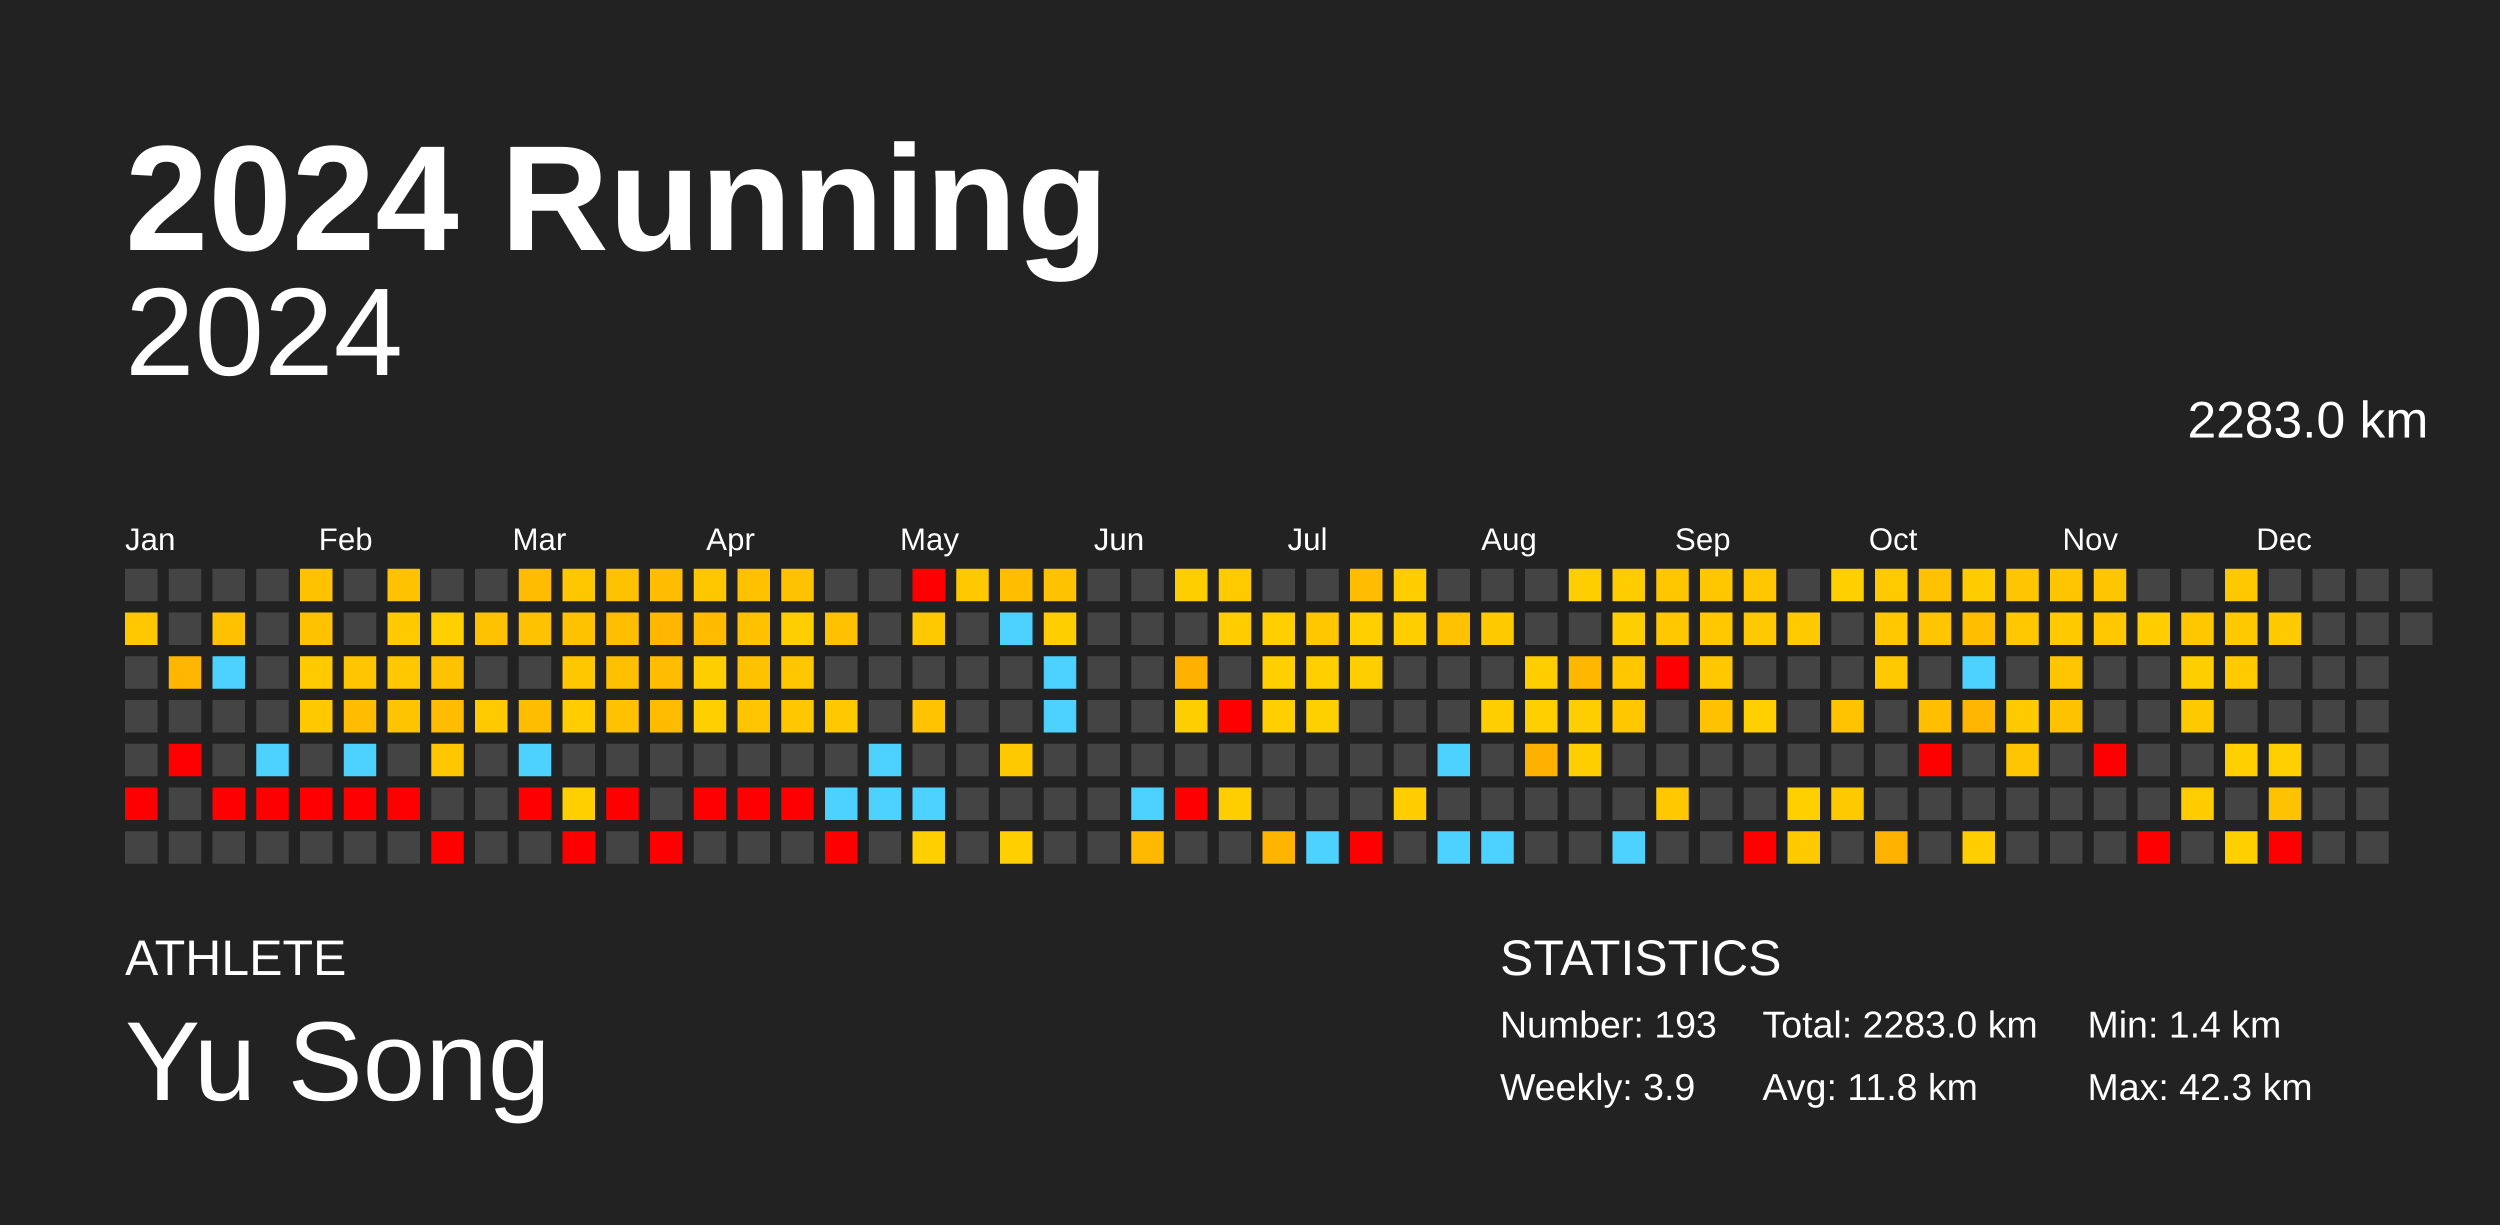
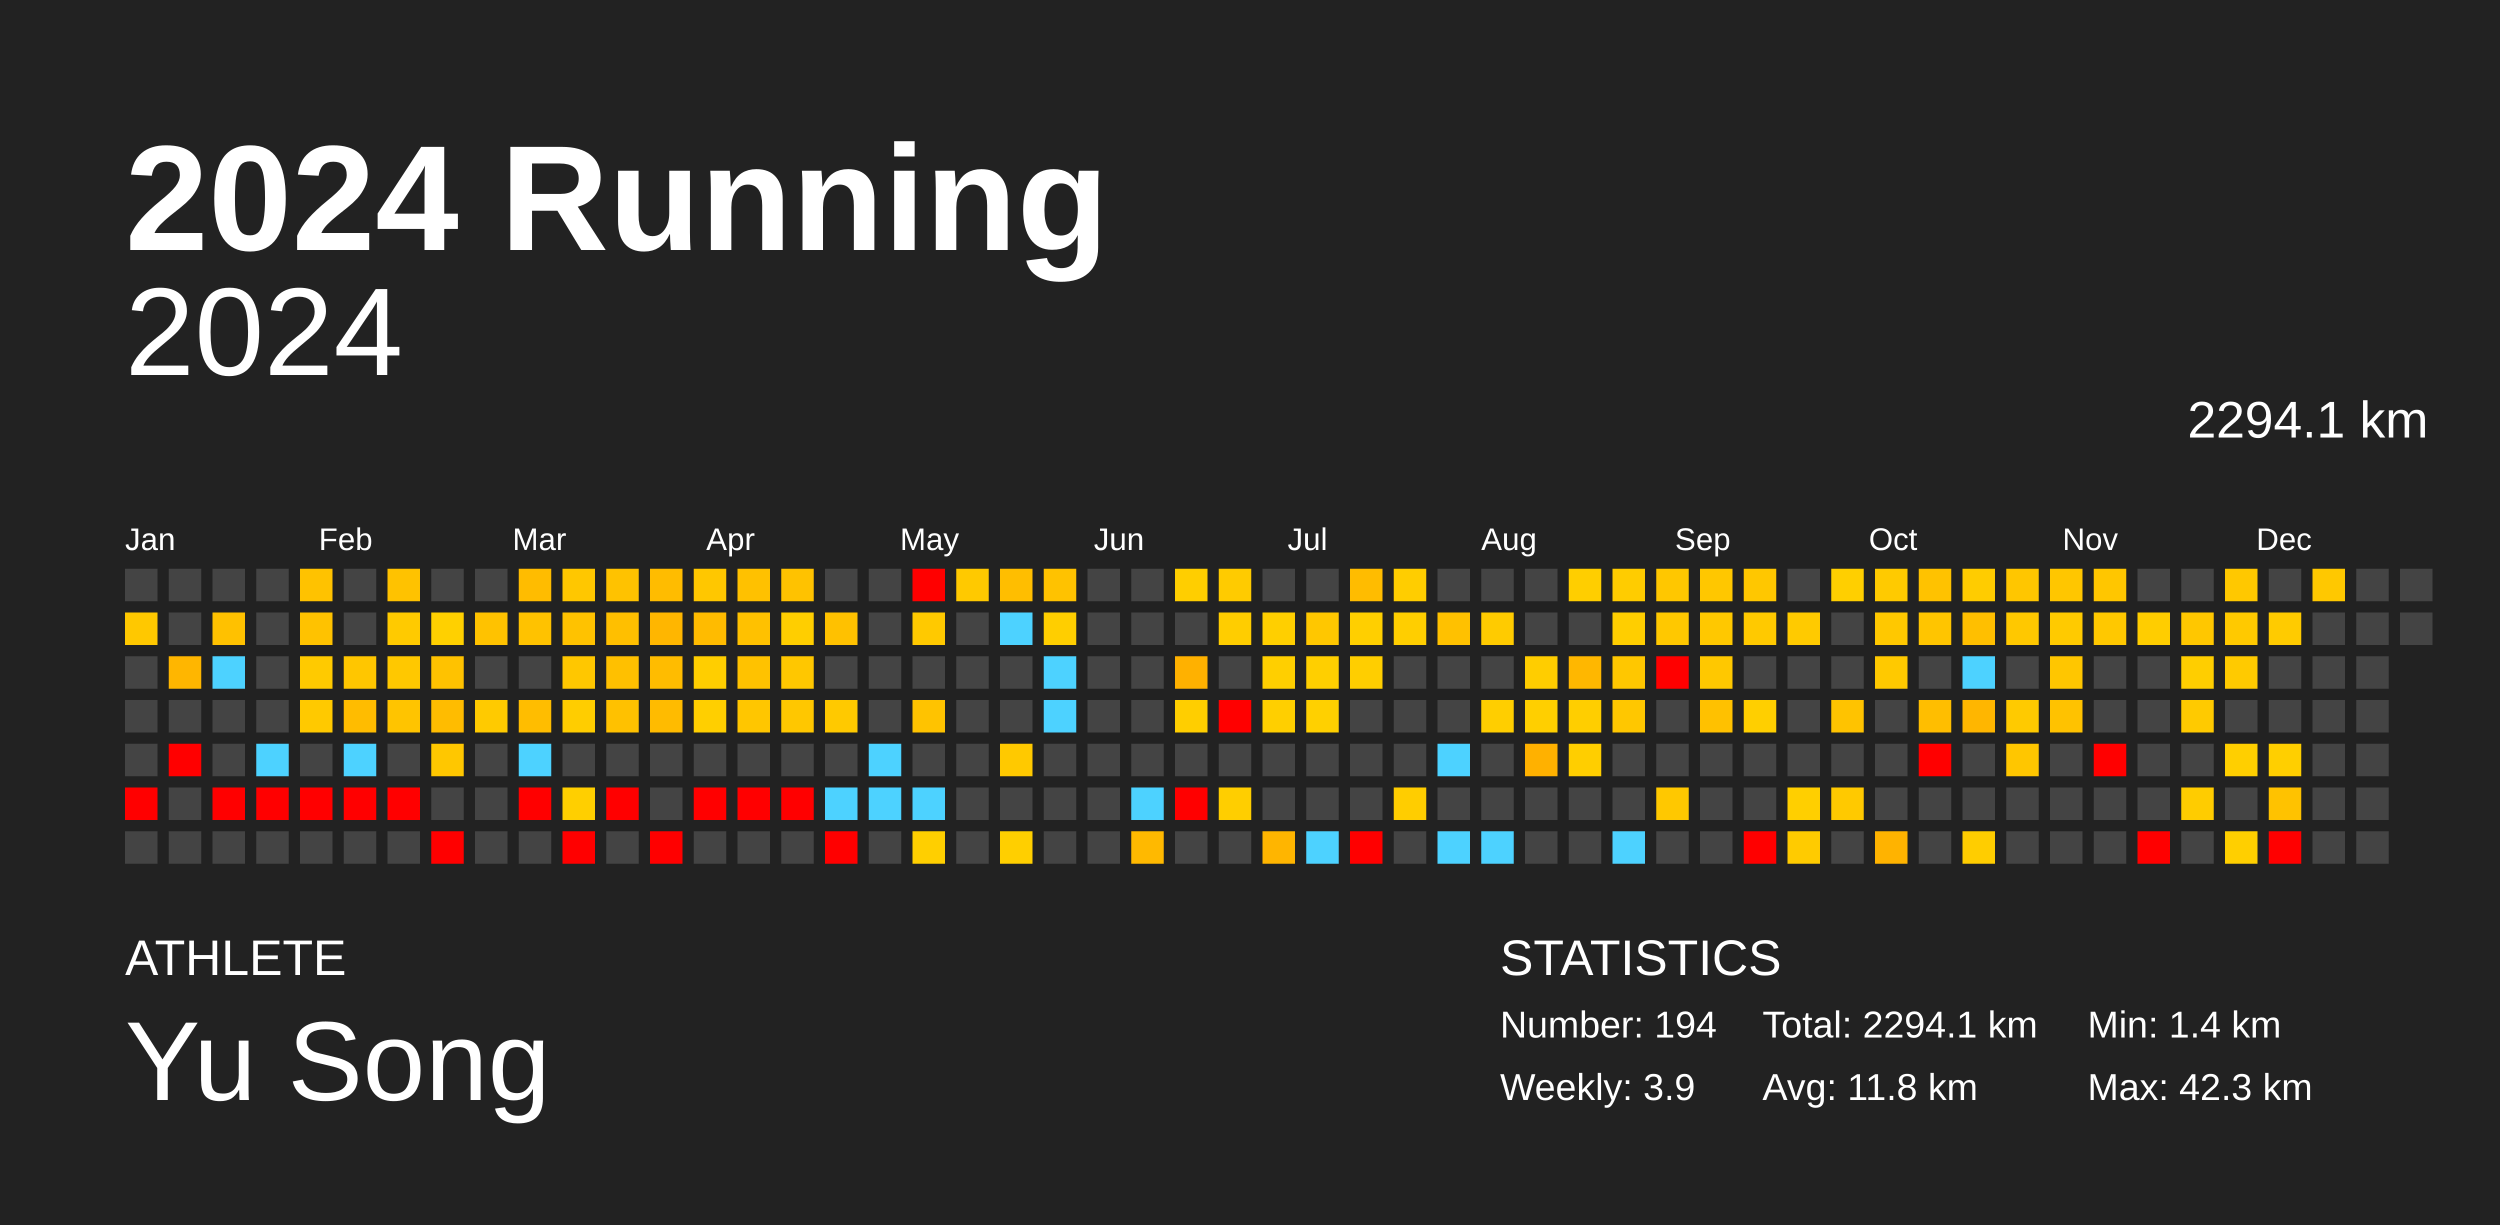
<svg xmlns="http://www.w3.org/2000/svg" baseProfile="full" height="98mm" version="1.1" viewBox="0,0,200,98" width="200mm">
  <defs />
  <rect fill="#222222" height="98" width="200" x="0" y="0" />
  <text fill="#FFFFFF" style="font-size:12px; font-family:Arial; font-weight:bold;" x="10" y="20">2024 Running</text>
  <text fill="#FFFFFF" style="font-size:4px; font-family:Arial" x="10" y="78">ATHLETE</text>
  <text fill="#FFFFFF" style="font-size:9px; font-family:Arial" x="10" y="88">Yu Song</text>
  <text fill="#FFFFFF" style="font-size:4px; font-family:Arial" x="120" y="78">STATISTICS</text>
-   <text fill="#FFFFFF" style="font-size:3px; font-family:Arial" x="120" y="83">Number: 193</text>
+   <text fill="#FFFFFF" style="font-size:3px; font-family:Arial" x="120" y="83">Number: 194</text>
  <text fill="#FFFFFF" style="font-size:3px; font-family:Arial" x="120" y="88">Weekly: 3.9</text>
-   <text fill="#FFFFFF" style="font-size:3px; font-family:Arial" x="141" y="83">Total: 2283.0 km</text>
+   <text fill="#FFFFFF" style="font-size:3px; font-family:Arial" x="141" y="83">Total: 2294.1 km</text>
  <text fill="#FFFFFF" style="font-size:3px; font-family:Arial" x="141" y="88">Avg: 11.8 km</text>
  <text fill="#FFFFFF" style="font-size:3px; font-family:Arial" x="167" y="83">Min: 1.4 km</text>
  <text fill="#FFFFFF" style="font-size:3px; font-family:Arial" x="167" y="88">Max: 42.3 km</text>
  <text alignment-baseline="hanging" fill="#FFFFFF" style="font-size:10.0px; font-family:Arial;" x="10" y="30">2024</text>
-   <text alignment-baseline="hanging" fill="#FFFFFF" style="font-size:4.125px; font-family:Arial;" x="175" y="35">2283.0 km</text>
+   <text alignment-baseline="hanging" fill="#FFFFFF" style="font-size:4.125px; font-family:Arial;" x="175" y="35">2294.1 km</text>
  <text fill="#FFFFFF" style="font-size:2.5px; font-family:Arial" x="10.0" y="44">Jan</text>
  <text fill="#FFFFFF" style="font-size:2.5px; font-family:Arial" x="25.5" y="44">Feb</text>
  <text fill="#FFFFFF" style="font-size:2.5px; font-family:Arial" x="41.0" y="44">Mar</text>
  <text fill="#FFFFFF" style="font-size:2.5px; font-family:Arial" x="56.5" y="44">Apr</text>
  <text fill="#FFFFFF" style="font-size:2.5px; font-family:Arial" x="72.0" y="44">May</text>
  <text fill="#FFFFFF" style="font-size:2.5px; font-family:Arial" x="87.5" y="44">Jun</text>
  <text fill="#FFFFFF" style="font-size:2.5px; font-family:Arial" x="103.0" y="44">Jul</text>
  <text fill="#FFFFFF" style="font-size:2.5px; font-family:Arial" x="118.5" y="44">Aug</text>
  <text fill="#FFFFFF" style="font-size:2.5px; font-family:Arial" x="134.0" y="44">Sep</text>
  <text fill="#FFFFFF" style="font-size:2.5px; font-family:Arial" x="149.5" y="44">Oct</text>
  <text fill="#FFFFFF" style="font-size:2.5px; font-family:Arial" x="165.0" y="44">Nov</text>
  <text fill="#FFFFFF" style="font-size:2.5px; font-family:Arial" x="180.5" y="44">Dec</text>
  <rect fill="#444444" height="2.6" width="2.6" x="10.0" y="45.5" />
  <rect fill="#ffc800" height="2.6" width="2.6" x="10.0" y="49.0" />
  <rect fill="#444444" height="2.6" width="2.6" x="10.0" y="52.5" />
  <rect fill="#444444" height="2.6" width="2.6" x="10.0" y="56.0" />
  <rect fill="#444444" height="2.6" width="2.6" x="10.0" y="59.5" />
  <rect fill="red" height="2.6" width="2.6" x="10.0" y="63.0" />
  <rect fill="#444444" height="2.6" width="2.6" x="10.0" y="66.5" />
  <rect fill="#444444" height="2.6" width="2.6" x="13.5" y="45.5" />
  <rect fill="#444444" height="2.6" width="2.6" x="13.5" y="49.0" />
  <rect fill="#ffb600" height="2.6" width="2.6" x="13.5" y="52.5" />
  <rect fill="#444444" height="2.6" width="2.6" x="13.5" y="56.0" />
  <rect fill="red" height="2.6" width="2.6" x="13.5" y="59.5" />
  <rect fill="#444444" height="2.6" width="2.6" x="13.5" y="63.0" />
  <rect fill="#444444" height="2.6" width="2.6" x="13.5" y="66.5" />
  <rect fill="#444444" height="2.6" width="2.6" x="17.0" y="45.5" />
  <rect fill="#ffc100" height="2.6" width="2.6" x="17.0" y="49.0" />
  <rect fill="#4dd2ff" height="2.6" width="2.6" x="17.0" y="52.5" />
  <rect fill="#444444" height="2.6" width="2.6" x="17.0" y="56.0" />
  <rect fill="#444444" height="2.6" width="2.6" x="17.0" y="59.5" />
  <rect fill="red" height="2.6" width="2.6" x="17.0" y="63.0" />
  <rect fill="#444444" height="2.6" width="2.6" x="17.0" y="66.5" />
  <rect fill="#444444" height="2.6" width="2.6" x="20.5" y="45.5" />
  <rect fill="#444444" height="2.6" width="2.6" x="20.5" y="49.0" />
  <rect fill="#444444" height="2.6" width="2.6" x="20.5" y="52.5" />
  <rect fill="#444444" height="2.6" width="2.6" x="20.5" y="56.0" />
  <rect fill="#4dd2ff" height="2.6" width="2.6" x="20.5" y="59.5" />
  <rect fill="red" height="2.6" width="2.6" x="20.5" y="63.0" />
  <rect fill="#444444" height="2.6" width="2.6" x="20.5" y="66.5" />
  <rect fill="#ffc200" height="2.6" width="2.6" x="24.0" y="45.5" />
  <rect fill="#ffc200" height="2.6" width="2.6" x="24.0" y="49.0" />
  <rect fill="#ffca00" height="2.6" width="2.6" x="24.0" y="52.5" />
  <rect fill="#ffc900" height="2.6" width="2.6" x="24.0" y="56.0" />
  <rect fill="#444444" height="2.6" width="2.6" x="24.0" y="59.5" />
  <rect fill="red" height="2.6" width="2.6" x="24.0" y="63.0" />
  <rect fill="#444444" height="2.6" width="2.6" x="24.0" y="66.5" />
  <rect fill="#444444" height="2.6" width="2.6" x="27.5" y="45.5" />
  <rect fill="#444444" height="2.6" width="2.6" x="27.5" y="49.0" />
  <rect fill="#ffc600" height="2.6" width="2.6" x="27.5" y="52.5" />
  <rect fill="#ffbc00" height="2.6" width="2.6" x="27.5" y="56.0" />
  <rect fill="#4dd2ff" height="2.6" width="2.6" x="27.5" y="59.5" />
  <rect fill="red" height="2.6" width="2.6" x="27.5" y="63.0" />
  <rect fill="#444444" height="2.6" width="2.6" x="27.5" y="66.5" />
  <rect fill="#ffc200" height="2.6" width="2.6" x="31.0" y="45.5" />
  <rect fill="#ffca00" height="2.6" width="2.6" x="31.0" y="49.0" />
  <rect fill="#ffc800" height="2.6" width="2.6" x="31.0" y="52.5" />
  <rect fill="#ffc400" height="2.6" width="2.6" x="31.0" y="56.0" />
  <rect fill="#444444" height="2.6" width="2.6" x="31.0" y="59.5" />
  <rect fill="red" height="2.6" width="2.6" x="31.0" y="63.0" />
  <rect fill="#444444" height="2.6" width="2.6" x="31.0" y="66.5" />
  <rect fill="#444444" height="2.6" width="2.6" x="34.5" y="45.5" />
  <rect fill="#ffd000" height="2.6" width="2.6" x="34.5" y="49.0" />
  <rect fill="#ffc200" height="2.6" width="2.6" x="34.5" y="52.5" />
  <rect fill="#ffbc00" height="2.6" width="2.6" x="34.5" y="56.0" />
  <rect fill="#ffc700" height="2.6" width="2.6" x="34.5" y="59.5" />
  <rect fill="#444444" height="2.6" width="2.6" x="34.5" y="63.0" />
  <rect fill="red" height="2.6" width="2.6" x="34.5" y="66.5" />
  <rect fill="#444444" height="2.6" width="2.6" x="38.0" y="45.5" />
  <rect fill="#ffc200" height="2.6" width="2.6" x="38.0" y="49.0" />
  <rect fill="#444444" height="2.6" width="2.6" x="38.0" y="52.5" />
  <rect fill="#ffca00" height="2.6" width="2.6" x="38.0" y="56.0" />
  <rect fill="#444444" height="2.6" width="2.6" x="38.0" y="59.5" />
  <rect fill="#444444" height="2.6" width="2.6" x="38.0" y="63.0" />
  <rect fill="#444444" height="2.6" width="2.6" x="38.0" y="66.5" />
  <rect fill="#ffbc00" height="2.6" width="2.6" x="41.5" y="45.5" />
  <rect fill="#ffc200" height="2.6" width="2.6" x="41.5" y="49.0" />
  <rect fill="#444444" height="2.6" width="2.6" x="41.5" y="52.5" />
  <rect fill="#ffbd00" height="2.6" width="2.6" x="41.5" y="56.0" />
  <rect fill="#4dd2ff" height="2.6" width="2.6" x="41.5" y="59.5" />
  <rect fill="red" height="2.6" width="2.6" x="41.5" y="63.0" />
  <rect fill="#444444" height="2.6" width="2.6" x="41.5" y="66.5" />
  <rect fill="#ffc700" height="2.6" width="2.6" x="45.0" y="45.5" />
  <rect fill="#ffc200" height="2.6" width="2.6" x="45.0" y="49.0" />
  <rect fill="#ffc700" height="2.6" width="2.6" x="45.0" y="52.5" />
  <rect fill="#ffcd00" height="2.6" width="2.6" x="45.0" y="56.0" />
  <rect fill="#444444" height="2.6" width="2.6" x="45.0" y="59.5" />
  <rect fill="#ffcf00" height="2.6" width="2.6" x="45.0" y="63.0" />
  <rect fill="red" height="2.6" width="2.6" x="45.0" y="66.5" />
  <rect fill="#ffc200" height="2.6" width="2.6" x="48.5" y="45.5" />
  <rect fill="#ffbf00" height="2.6" width="2.6" x="48.5" y="49.0" />
  <rect fill="#ffc000" height="2.6" width="2.6" x="48.5" y="52.5" />
  <rect fill="#ffc100" height="2.6" width="2.6" x="48.5" y="56.0" />
  <rect fill="#444444" height="2.6" width="2.6" x="48.5" y="59.5" />
  <rect fill="red" height="2.6" width="2.6" x="48.5" y="63.0" />
  <rect fill="#444444" height="2.6" width="2.6" x="48.5" y="66.5" />
  <rect fill="#ffbc00" height="2.6" width="2.6" x="52.0" y="45.5" />
  <rect fill="#ffb600" height="2.6" width="2.6" x="52.0" y="49.0" />
  <rect fill="#ffbc00" height="2.6" width="2.6" x="52.0" y="52.5" />
  <rect fill="#ffbb00" height="2.6" width="2.6" x="52.0" y="56.0" />
  <rect fill="#444444" height="2.6" width="2.6" x="52.0" y="59.5" />
  <rect fill="#444444" height="2.6" width="2.6" x="52.0" y="63.0" />
  <rect fill="red" height="2.6" width="2.6" x="52.0" y="66.5" />
  <rect fill="#ffc700" height="2.6" width="2.6" x="55.5" y="45.5" />
  <rect fill="#ffbb00" height="2.6" width="2.6" x="55.5" y="49.0" />
  <rect fill="#ffce00" height="2.6" width="2.6" x="55.5" y="52.5" />
  <rect fill="#ffcf00" height="2.6" width="2.6" x="55.5" y="56.0" />
  <rect fill="#444444" height="2.6" width="2.6" x="55.5" y="59.5" />
  <rect fill="red" height="2.6" width="2.6" x="55.5" y="63.0" />
  <rect fill="#444444" height="2.6" width="2.6" x="55.5" y="66.5" />
  <rect fill="#ffc100" height="2.6" width="2.6" x="59.0" y="45.5" />
  <rect fill="#ffc100" height="2.6" width="2.6" x="59.0" y="49.0" />
  <rect fill="#ffc200" height="2.6" width="2.6" x="59.0" y="52.5" />
  <rect fill="#ffc600" height="2.6" width="2.6" x="59.0" y="56.0" />
  <rect fill="#444444" height="2.6" width="2.6" x="59.0" y="59.5" />
  <rect fill="red" height="2.6" width="2.6" x="59.0" y="63.0" />
  <rect fill="#444444" height="2.6" width="2.6" x="59.0" y="66.5" />
  <rect fill="#ffc200" height="2.6" width="2.6" x="62.5" y="45.5" />
  <rect fill="#ffce00" height="2.6" width="2.6" x="62.5" y="49.0" />
  <rect fill="#ffc700" height="2.6" width="2.6" x="62.5" y="52.5" />
  <rect fill="#ffc700" height="2.6" width="2.6" x="62.5" y="56.0" />
  <rect fill="#444444" height="2.6" width="2.6" x="62.5" y="59.5" />
  <rect fill="red" height="2.6" width="2.6" x="62.5" y="63.0" />
  <rect fill="#444444" height="2.6" width="2.6" x="62.5" y="66.5" />
  <rect fill="#444444" height="2.6" width="2.6" x="66.0" y="45.5" />
  <rect fill="#ffc100" height="2.6" width="2.6" x="66.0" y="49.0" />
  <rect fill="#444444" height="2.6" width="2.6" x="66.0" y="52.5" />
  <rect fill="#ffc900" height="2.6" width="2.6" x="66.0" y="56.0" />
  <rect fill="#444444" height="2.6" width="2.6" x="66.0" y="59.5" />
  <rect fill="#4dd2ff" height="2.6" width="2.6" x="66.0" y="63.0" />
  <rect fill="red" height="2.6" width="2.6" x="66.0" y="66.5" />
  <rect fill="#444444" height="2.6" width="2.6" x="69.5" y="45.5" />
  <rect fill="#444444" height="2.6" width="2.6" x="69.5" y="49.0" />
  <rect fill="#444444" height="2.6" width="2.6" x="69.5" y="52.5" />
  <rect fill="#444444" height="2.6" width="2.6" x="69.5" y="56.0" />
  <rect fill="#4dd2ff" height="2.6" width="2.6" x="69.5" y="59.5" />
  <rect fill="#4dd2ff" height="2.6" width="2.6" x="69.5" y="63.0" />
  <rect fill="#444444" height="2.6" width="2.6" x="69.5" y="66.5" />
  <rect fill="red" height="2.6" width="2.6" x="73.0" y="45.5" />
  <rect fill="#ffc900" height="2.6" width="2.6" x="73.0" y="49.0" />
  <rect fill="#444444" height="2.6" width="2.6" x="73.0" y="52.5" />
  <rect fill="#ffc300" height="2.6" width="2.6" x="73.0" y="56.0" />
  <rect fill="#444444" height="2.6" width="2.6" x="73.0" y="59.5" />
  <rect fill="#4dd2ff" height="2.6" width="2.6" x="73.0" y="63.0" />
  <rect fill="#ffcf00" height="2.6" width="2.6" x="73.0" y="66.5" />
  <rect fill="#ffc900" height="2.6" width="2.6" x="76.5" y="45.5" />
  <rect fill="#444444" height="2.6" width="2.6" x="76.5" y="49.0" />
  <rect fill="#444444" height="2.6" width="2.6" x="76.5" y="52.5" />
  <rect fill="#444444" height="2.6" width="2.6" x="76.5" y="56.0" />
  <rect fill="#444444" height="2.6" width="2.6" x="76.5" y="59.5" />
  <rect fill="#444444" height="2.6" width="2.6" x="76.5" y="63.0" />
  <rect fill="#444444" height="2.6" width="2.6" x="76.5" y="66.5" />
  <rect fill="#ffbe00" height="2.6" width="2.6" x="80.0" y="45.5" />
  <rect fill="#4dd2ff" height="2.6" width="2.6" x="80.0" y="49.0" />
  <rect fill="#444444" height="2.6" width="2.6" x="80.0" y="52.5" />
  <rect fill="#444444" height="2.6" width="2.6" x="80.0" y="56.0" />
  <rect fill="#ffc900" height="2.6" width="2.6" x="80.0" y="59.5" />
  <rect fill="#444444" height="2.6" width="2.6" x="80.0" y="63.0" />
  <rect fill="#ffcf00" height="2.6" width="2.6" x="80.0" y="66.5" />
  <rect fill="#ffc200" height="2.6" width="2.6" x="83.5" y="45.5" />
  <rect fill="#ffce00" height="2.6" width="2.6" x="83.5" y="49.0" />
  <rect fill="#4dd2ff" height="2.6" width="2.6" x="83.5" y="52.5" />
  <rect fill="#4dd2ff" height="2.6" width="2.6" x="83.5" y="56.0" />
  <rect fill="#444444" height="2.6" width="2.6" x="83.5" y="59.5" />
  <rect fill="#444444" height="2.6" width="2.6" x="83.5" y="63.0" />
  <rect fill="#444444" height="2.6" width="2.6" x="83.5" y="66.5" />
  <rect fill="#444444" height="2.6" width="2.6" x="87.0" y="45.5" />
  <rect fill="#444444" height="2.6" width="2.6" x="87.0" y="49.0" />
  <rect fill="#444444" height="2.6" width="2.6" x="87.0" y="52.5" />
  <rect fill="#444444" height="2.6" width="2.6" x="87.0" y="56.0" />
  <rect fill="#444444" height="2.6" width="2.6" x="87.0" y="59.5" />
  <rect fill="#444444" height="2.6" width="2.6" x="87.0" y="63.0" />
  <rect fill="#444444" height="2.6" width="2.6" x="87.0" y="66.5" />
  <rect fill="#444444" height="2.6" width="2.6" x="90.5" y="45.5" />
  <rect fill="#444444" height="2.6" width="2.6" x="90.5" y="49.0" />
  <rect fill="#444444" height="2.6" width="2.6" x="90.5" y="52.5" />
  <rect fill="#444444" height="2.6" width="2.6" x="90.5" y="56.0" />
  <rect fill="#444444" height="2.6" width="2.6" x="90.5" y="59.5" />
  <rect fill="#4dd2ff" height="2.6" width="2.6" x="90.5" y="63.0" />
  <rect fill="#ffb900" height="2.6" width="2.6" x="90.5" y="66.5" />
  <rect fill="#ffce00" height="2.6" width="2.6" x="94.0" y="45.5" />
  <rect fill="#444444" height="2.6" width="2.6" x="94.0" y="49.0" />
  <rect fill="#ffb100" height="2.6" width="2.6" x="94.0" y="52.5" />
  <rect fill="#ffce00" height="2.6" width="2.6" x="94.0" y="56.0" />
  <rect fill="#444444" height="2.6" width="2.6" x="94.0" y="59.5" />
  <rect fill="red" height="2.6" width="2.6" x="94.0" y="63.0" />
  <rect fill="#444444" height="2.6" width="2.6" x="94.0" y="66.5" />
  <rect fill="#ffcb00" height="2.6" width="2.6" x="97.5" y="45.5" />
  <rect fill="#ffcd00" height="2.6" width="2.6" x="97.5" y="49.0" />
  <rect fill="#444444" height="2.6" width="2.6" x="97.5" y="52.5" />
  <rect fill="red" height="2.6" width="2.6" x="97.5" y="56.0" />
  <rect fill="#444444" height="2.6" width="2.6" x="97.5" y="59.5" />
  <rect fill="#ffce00" height="2.6" width="2.6" x="97.5" y="63.0" />
  <rect fill="#444444" height="2.6" width="2.6" x="97.5" y="66.5" />
  <rect fill="#444444" height="2.6" width="2.6" x="101.0" y="45.5" />
  <rect fill="#ffcf00" height="2.6" width="2.6" x="101.0" y="49.0" />
  <rect fill="#ffcf00" height="2.6" width="2.6" x="101.0" y="52.5" />
  <rect fill="#ffcf00" height="2.6" width="2.6" x="101.0" y="56.0" />
  <rect fill="#444444" height="2.6" width="2.6" x="101.0" y="59.5" />
  <rect fill="#444444" height="2.6" width="2.6" x="101.0" y="63.0" />
  <rect fill="#ffb500" height="2.6" width="2.6" x="101.0" y="66.5" />
  <rect fill="#444444" height="2.6" width="2.6" x="104.5" y="45.5" />
  <rect fill="#ffc700" height="2.6" width="2.6" x="104.5" y="49.0" />
  <rect fill="#ffcf00" height="2.6" width="2.6" x="104.5" y="52.5" />
  <rect fill="#ffd000" height="2.6" width="2.6" x="104.5" y="56.0" />
  <rect fill="#444444" height="2.6" width="2.6" x="104.5" y="59.5" />
  <rect fill="#444444" height="2.6" width="2.6" x="104.5" y="63.0" />
  <rect fill="#4dd2ff" height="2.6" width="2.6" x="104.5" y="66.5" />
  <rect fill="#ffbc00" height="2.6" width="2.6" x="108.0" y="45.5" />
  <rect fill="#ffcf00" height="2.6" width="2.6" x="108.0" y="49.0" />
  <rect fill="#ffce00" height="2.6" width="2.6" x="108.0" y="52.5" />
  <rect fill="#444444" height="2.6" width="2.6" x="108.0" y="56.0" />
  <rect fill="#444444" height="2.6" width="2.6" x="108.0" y="59.5" />
  <rect fill="#444444" height="2.6" width="2.6" x="108.0" y="63.0" />
  <rect fill="red" height="2.6" width="2.6" x="108.0" y="66.5" />
  <rect fill="#ffcd00" height="2.6" width="2.6" x="111.5" y="45.5" />
  <rect fill="#ffce00" height="2.6" width="2.6" x="111.5" y="49.0" />
  <rect fill="#444444" height="2.6" width="2.6" x="111.5" y="52.5" />
  <rect fill="#444444" height="2.6" width="2.6" x="111.5" y="56.0" />
  <rect fill="#444444" height="2.6" width="2.6" x="111.5" y="59.5" />
  <rect fill="#ffcd00" height="2.6" width="2.6" x="111.5" y="63.0" />
  <rect fill="#444444" height="2.6" width="2.6" x="111.5" y="66.5" />
  <rect fill="#444444" height="2.6" width="2.6" x="115.0" y="45.5" />
  <rect fill="#ffc100" height="2.6" width="2.6" x="115.0" y="49.0" />
  <rect fill="#444444" height="2.6" width="2.6" x="115.0" y="52.5" />
  <rect fill="#444444" height="2.6" width="2.6" x="115.0" y="56.0" />
  <rect fill="#4dd2ff" height="2.6" width="2.6" x="115.0" y="59.5" />
  <rect fill="#444444" height="2.6" width="2.6" x="115.0" y="63.0" />
  <rect fill="#4dd2ff" height="2.6" width="2.6" x="115.0" y="66.5" />
  <rect fill="#444444" height="2.6" width="2.6" x="118.5" y="45.5" />
  <rect fill="#ffcb00" height="2.6" width="2.6" x="118.5" y="49.0" />
  <rect fill="#444444" height="2.6" width="2.6" x="118.5" y="52.5" />
  <rect fill="#ffce00" height="2.6" width="2.6" x="118.5" y="56.0" />
  <rect fill="#444444" height="2.6" width="2.6" x="118.5" y="59.5" />
  <rect fill="#444444" height="2.6" width="2.6" x="118.5" y="63.0" />
  <rect fill="#4dd2ff" height="2.6" width="2.6" x="118.5" y="66.5" />
  <rect fill="#444444" height="2.6" width="2.6" x="122.0" y="45.5" />
  <rect fill="#444444" height="2.6" width="2.6" x="122.0" y="49.0" />
  <rect fill="#ffcd00" height="2.6" width="2.6" x="122.0" y="52.5" />
  <rect fill="#ffcf00" height="2.6" width="2.6" x="122.0" y="56.0" />
  <rect fill="#ffb100" height="2.6" width="2.6" x="122.0" y="59.5" />
  <rect fill="#444444" height="2.6" width="2.6" x="122.0" y="63.0" />
  <rect fill="#444444" height="2.6" width="2.6" x="122.0" y="66.5" />
  <rect fill="#ffce00" height="2.6" width="2.6" x="125.5" y="45.5" />
  <rect fill="#444444" height="2.6" width="2.6" x="125.5" y="49.0" />
  <rect fill="#ffb700" height="2.6" width="2.6" x="125.5" y="52.5" />
  <rect fill="#ffce00" height="2.6" width="2.6" x="125.5" y="56.0" />
  <rect fill="#ffce00" height="2.6" width="2.6" x="125.5" y="59.5" />
  <rect fill="#444444" height="2.6" width="2.6" x="125.5" y="63.0" />
  <rect fill="#444444" height="2.6" width="2.6" x="125.5" y="66.5" />
  <rect fill="#ffcc00" height="2.6" width="2.6" x="129.0" y="45.5" />
  <rect fill="#ffce00" height="2.6" width="2.6" x="129.0" y="49.0" />
  <rect fill="#ffc700" height="2.6" width="2.6" x="129.0" y="52.5" />
  <rect fill="#ffc700" height="2.6" width="2.6" x="129.0" y="56.0" />
  <rect fill="#444444" height="2.6" width="2.6" x="129.0" y="59.5" />
  <rect fill="#444444" height="2.6" width="2.6" x="129.0" y="63.0" />
  <rect fill="#4dd2ff" height="2.6" width="2.6" x="129.0" y="66.5" />
  <rect fill="#ffc700" height="2.6" width="2.6" x="132.5" y="45.5" />
  <rect fill="#ffc800" height="2.6" width="2.6" x="132.5" y="49.0" />
  <rect fill="red" height="2.6" width="2.6" x="132.5" y="52.5" />
  <rect fill="#444444" height="2.6" width="2.6" x="132.5" y="56.0" />
  <rect fill="#444444" height="2.6" width="2.6" x="132.5" y="59.5" />
  <rect fill="#ffc800" height="2.6" width="2.6" x="132.5" y="63.0" />
  <rect fill="#444444" height="2.6" width="2.6" x="132.5" y="66.5" />
  <rect fill="#ffc700" height="2.6" width="2.6" x="136.0" y="45.5" />
  <rect fill="#ffc800" height="2.6" width="2.6" x="136.0" y="49.0" />
  <rect fill="#ffc800" height="2.6" width="2.6" x="136.0" y="52.5" />
  <rect fill="#ffc100" height="2.6" width="2.6" x="136.0" y="56.0" />
  <rect fill="#444444" height="2.6" width="2.6" x="136.0" y="59.5" />
  <rect fill="#444444" height="2.6" width="2.6" x="136.0" y="63.0" />
  <rect fill="#444444" height="2.6" width="2.6" x="136.0" y="66.5" />
  <rect fill="#ffc700" height="2.6" width="2.6" x="139.5" y="45.5" />
  <rect fill="#ffc900" height="2.6" width="2.6" x="139.5" y="49.0" />
  <rect fill="#444444" height="2.6" width="2.6" x="139.5" y="52.5" />
  <rect fill="#ffcf00" height="2.6" width="2.6" x="139.5" y="56.0" />
  <rect fill="#444444" height="2.6" width="2.6" x="139.5" y="59.5" />
  <rect fill="#444444" height="2.6" width="2.6" x="139.5" y="63.0" />
  <rect fill="red" height="2.6" width="2.6" x="139.5" y="66.5" />
  <rect fill="#444444" height="2.6" width="2.6" x="143.0" y="45.5" />
  <rect fill="#ffca00" height="2.6" width="2.6" x="143.0" y="49.0" />
  <rect fill="#444444" height="2.6" width="2.6" x="143.0" y="52.5" />
  <rect fill="#444444" height="2.6" width="2.6" x="143.0" y="56.0" />
  <rect fill="#444444" height="2.6" width="2.6" x="143.0" y="59.5" />
  <rect fill="#ffcf00" height="2.6" width="2.6" x="143.0" y="63.0" />
  <rect fill="#ffcb00" height="2.6" width="2.6" x="143.0" y="66.5" />
  <rect fill="#ffcf00" height="2.6" width="2.6" x="146.5" y="45.5" />
  <rect fill="#444444" height="2.6" width="2.6" x="146.5" y="49.0" />
  <rect fill="#444444" height="2.6" width="2.6" x="146.5" y="52.5" />
  <rect fill="#ffc300" height="2.6" width="2.6" x="146.5" y="56.0" />
  <rect fill="#444444" height="2.6" width="2.6" x="146.5" y="59.5" />
  <rect fill="#ffc900" height="2.6" width="2.6" x="146.5" y="63.0" />
  <rect fill="#444444" height="2.6" width="2.6" x="146.5" y="66.5" />
  <rect fill="#ffca00" height="2.6" width="2.6" x="150.0" y="45.5" />
  <rect fill="#ffc800" height="2.6" width="2.6" x="150.0" y="49.0" />
  <rect fill="#ffc900" height="2.6" width="2.6" x="150.0" y="52.5" />
  <rect fill="#444444" height="2.6" width="2.6" x="150.0" y="56.0" />
  <rect fill="#444444" height="2.6" width="2.6" x="150.0" y="59.5" />
  <rect fill="#444444" height="2.6" width="2.6" x="150.0" y="63.0" />
  <rect fill="#ffb300" height="2.6" width="2.6" x="150.0" y="66.5" />
  <rect fill="#ffc200" height="2.6" width="2.6" x="153.5" y="45.5" />
  <rect fill="#ffc500" height="2.6" width="2.6" x="153.5" y="49.0" />
  <rect fill="#444444" height="2.6" width="2.6" x="153.5" y="52.5" />
  <rect fill="#ffbe00" height="2.6" width="2.6" x="153.5" y="56.0" />
  <rect fill="red" height="2.6" width="2.6" x="153.5" y="59.5" />
  <rect fill="#444444" height="2.6" width="2.6" x="153.5" y="63.0" />
  <rect fill="#444444" height="2.6" width="2.6" x="153.5" y="66.5" />
  <rect fill="#ffcc00" height="2.6" width="2.6" x="157.0" y="45.5" />
  <rect fill="#ffbf00" height="2.6" width="2.6" x="157.0" y="49.0" />
  <rect fill="#4dd2ff" height="2.6" width="2.6" x="157.0" y="52.5" />
  <rect fill="#ffb600" height="2.6" width="2.6" x="157.0" y="56.0" />
  <rect fill="#444444" height="2.6" width="2.6" x="157.0" y="59.5" />
  <rect fill="#444444" height="2.6" width="2.6" x="157.0" y="63.0" />
  <rect fill="#ffcd00" height="2.6" width="2.6" x="157.0" y="66.5" />
  <rect fill="#ffc600" height="2.6" width="2.6" x="160.5" y="45.5" />
  <rect fill="#ffc800" height="2.6" width="2.6" x="160.5" y="49.0" />
  <rect fill="#444444" height="2.6" width="2.6" x="160.5" y="52.5" />
  <rect fill="#ffca00" height="2.6" width="2.6" x="160.5" y="56.0" />
  <rect fill="#ffc600" height="2.6" width="2.6" x="160.5" y="59.5" />
  <rect fill="#444444" height="2.6" width="2.6" x="160.5" y="63.0" />
  <rect fill="#444444" height="2.6" width="2.6" x="160.5" y="66.5" />
  <rect fill="#ffc600" height="2.6" width="2.6" x="164.0" y="45.5" />
  <rect fill="#ffca00" height="2.6" width="2.6" x="164.0" y="49.0" />
  <rect fill="#ffc600" height="2.6" width="2.6" x="164.0" y="52.5" />
  <rect fill="#ffc200" height="2.6" width="2.6" x="164.0" y="56.0" />
  <rect fill="#444444" height="2.6" width="2.6" x="164.0" y="59.5" />
  <rect fill="#444444" height="2.6" width="2.6" x="164.0" y="63.0" />
  <rect fill="#444444" height="2.6" width="2.6" x="164.0" y="66.5" />
  <rect fill="#ffc600" height="2.6" width="2.6" x="167.5" y="45.5" />
  <rect fill="#ffc800" height="2.6" width="2.6" x="167.5" y="49.0" />
  <rect fill="#444444" height="2.6" width="2.6" x="167.5" y="52.5" />
  <rect fill="#444444" height="2.6" width="2.6" x="167.5" y="56.0" />
  <rect fill="red" height="2.6" width="2.6" x="167.5" y="59.5" />
  <rect fill="#444444" height="2.6" width="2.6" x="167.5" y="63.0" />
  <rect fill="#444444" height="2.6" width="2.6" x="167.5" y="66.5" />
  <rect fill="#444444" height="2.6" width="2.6" x="171.0" y="45.5" />
  <rect fill="#ffcd00" height="2.6" width="2.6" x="171.0" y="49.0" />
  <rect fill="#444444" height="2.6" width="2.6" x="171.0" y="52.5" />
  <rect fill="#444444" height="2.6" width="2.6" x="171.0" y="56.0" />
  <rect fill="#444444" height="2.6" width="2.6" x="171.0" y="59.5" />
  <rect fill="#444444" height="2.6" width="2.6" x="171.0" y="63.0" />
  <rect fill="red" height="2.6" width="2.6" x="171.0" y="66.5" />
  <rect fill="#444444" height="2.6" width="2.6" x="174.5" y="45.5" />
  <rect fill="#ffc700" height="2.6" width="2.6" x="174.5" y="49.0" />
  <rect fill="#ffce00" height="2.6" width="2.6" x="174.5" y="52.5" />
  <rect fill="#ffca00" height="2.6" width="2.6" x="174.5" y="56.0" />
  <rect fill="#444444" height="2.6" width="2.6" x="174.5" y="59.5" />
  <rect fill="#ffcc00" height="2.6" width="2.6" x="174.5" y="63.0" />
  <rect fill="#444444" height="2.6" width="2.6" x="174.5" y="66.5" />
  <rect fill="#ffc800" height="2.6" width="2.6" x="178.0" y="45.5" />
  <rect fill="#ffc900" height="2.6" width="2.6" x="178.0" y="49.0" />
  <rect fill="#ffca00" height="2.6" width="2.6" x="178.0" y="52.5" />
  <rect fill="#444444" height="2.6" width="2.6" x="178.0" y="56.0" />
  <rect fill="#ffcf00" height="2.6" width="2.6" x="178.0" y="59.5" />
  <rect fill="#444444" height="2.6" width="2.6" x="178.0" y="63.0" />
  <rect fill="#ffcf00" height="2.6" width="2.6" x="178.0" y="66.5" />
  <rect fill="#444444" height="2.6" width="2.6" x="181.5" y="45.5" />
  <rect fill="#ffcb00" height="2.6" width="2.6" x="181.5" y="49.0" />
  <rect fill="#444444" height="2.6" width="2.6" x="181.5" y="52.5" />
  <rect fill="#444444" height="2.6" width="2.6" x="181.5" y="56.0" />
  <rect fill="#ffcf00" height="2.6" width="2.6" x="181.5" y="59.5" />
  <rect fill="#ffc200" height="2.6" width="2.6" x="181.5" y="63.0" />
  <rect fill="red" height="2.6" width="2.6" x="181.5" y="66.5" />
-   <rect fill="#444444" height="2.6" width="2.6" x="185.0" y="45.5" />
+   <rect fill="#ffc800" height="2.6" width="2.6" x="185.0" y="45.5" />
  <rect fill="#444444" height="2.6" width="2.6" x="185.0" y="49.0" />
  <rect fill="#444444" height="2.6" width="2.6" x="185.0" y="52.5" />
  <rect fill="#444444" height="2.6" width="2.6" x="185.0" y="56.0" />
  <rect fill="#444444" height="2.6" width="2.6" x="185.0" y="59.5" />
  <rect fill="#444444" height="2.6" width="2.6" x="185.0" y="63.0" />
  <rect fill="#444444" height="2.6" width="2.6" x="185.0" y="66.5" />
  <rect fill="#444444" height="2.6" width="2.6" x="188.5" y="45.5" />
  <rect fill="#444444" height="2.6" width="2.6" x="188.5" y="49.0" />
  <rect fill="#444444" height="2.6" width="2.6" x="188.5" y="52.5" />
  <rect fill="#444444" height="2.6" width="2.6" x="188.5" y="56.0" />
  <rect fill="#444444" height="2.6" width="2.6" x="188.5" y="59.5" />
  <rect fill="#444444" height="2.6" width="2.6" x="188.5" y="63.0" />
  <rect fill="#444444" height="2.6" width="2.6" x="188.5" y="66.5" />
  <rect fill="#444444" height="2.6" width="2.6" x="192.0" y="45.5" />
  <rect fill="#444444" height="2.6" width="2.6" x="192.0" y="49.0" />
</svg>
